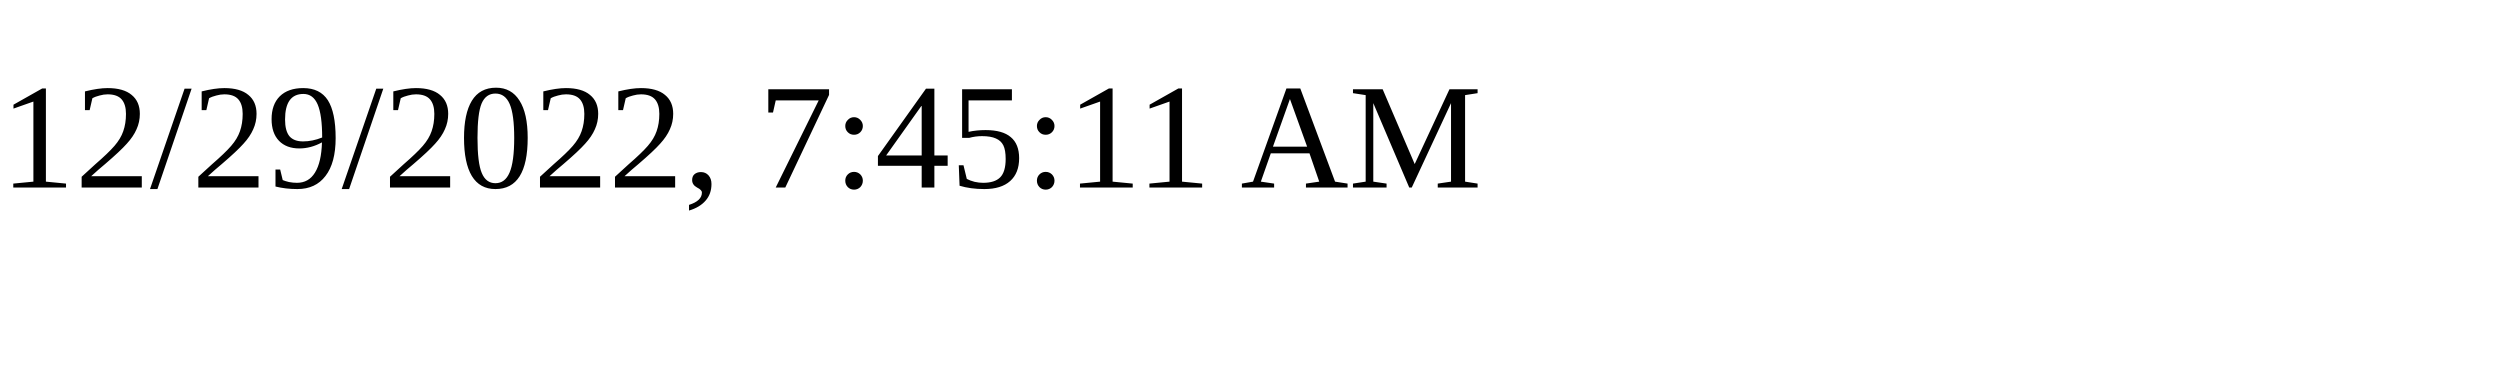
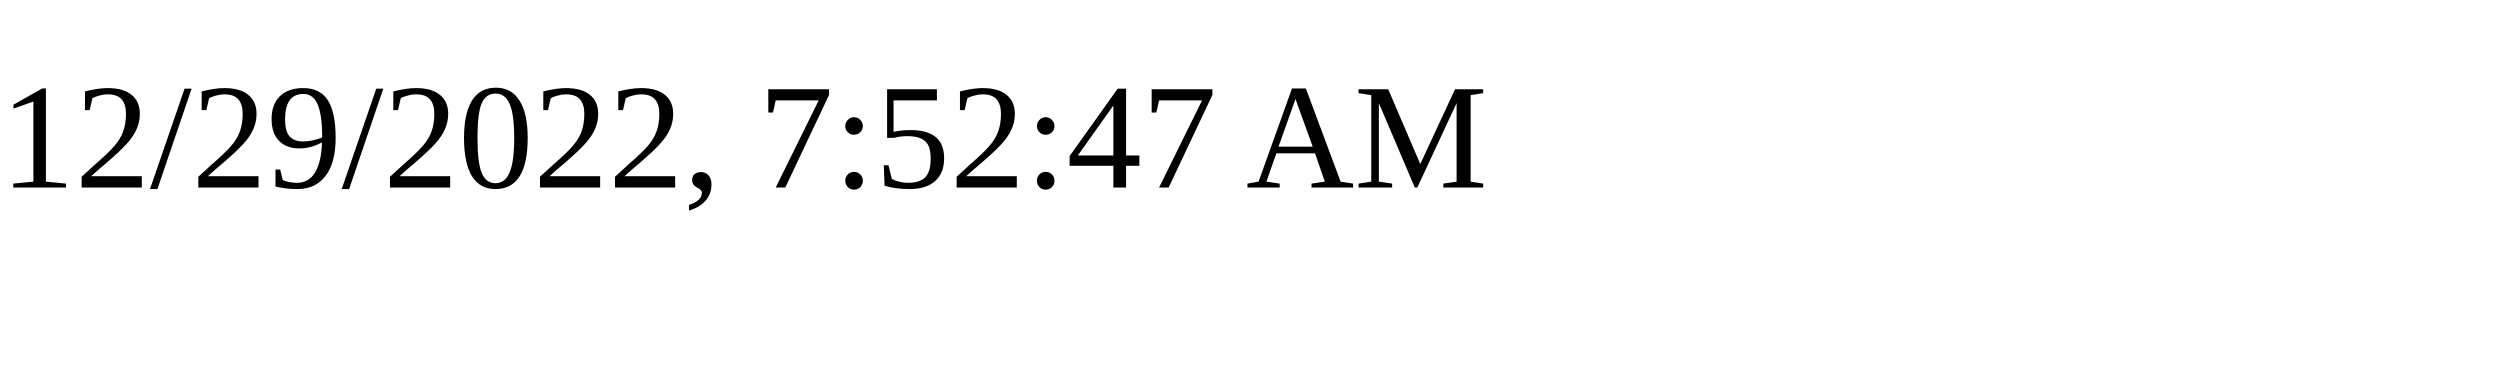
<svg xmlns="http://www.w3.org/2000/svg" height="30" width="200">
-   <text x="0" y="15">12/29/2022, 7:45:11 AM</text>
+   <text x="0" y="15">12/29/2022, 7:52:47 AM</text>
</svg>
